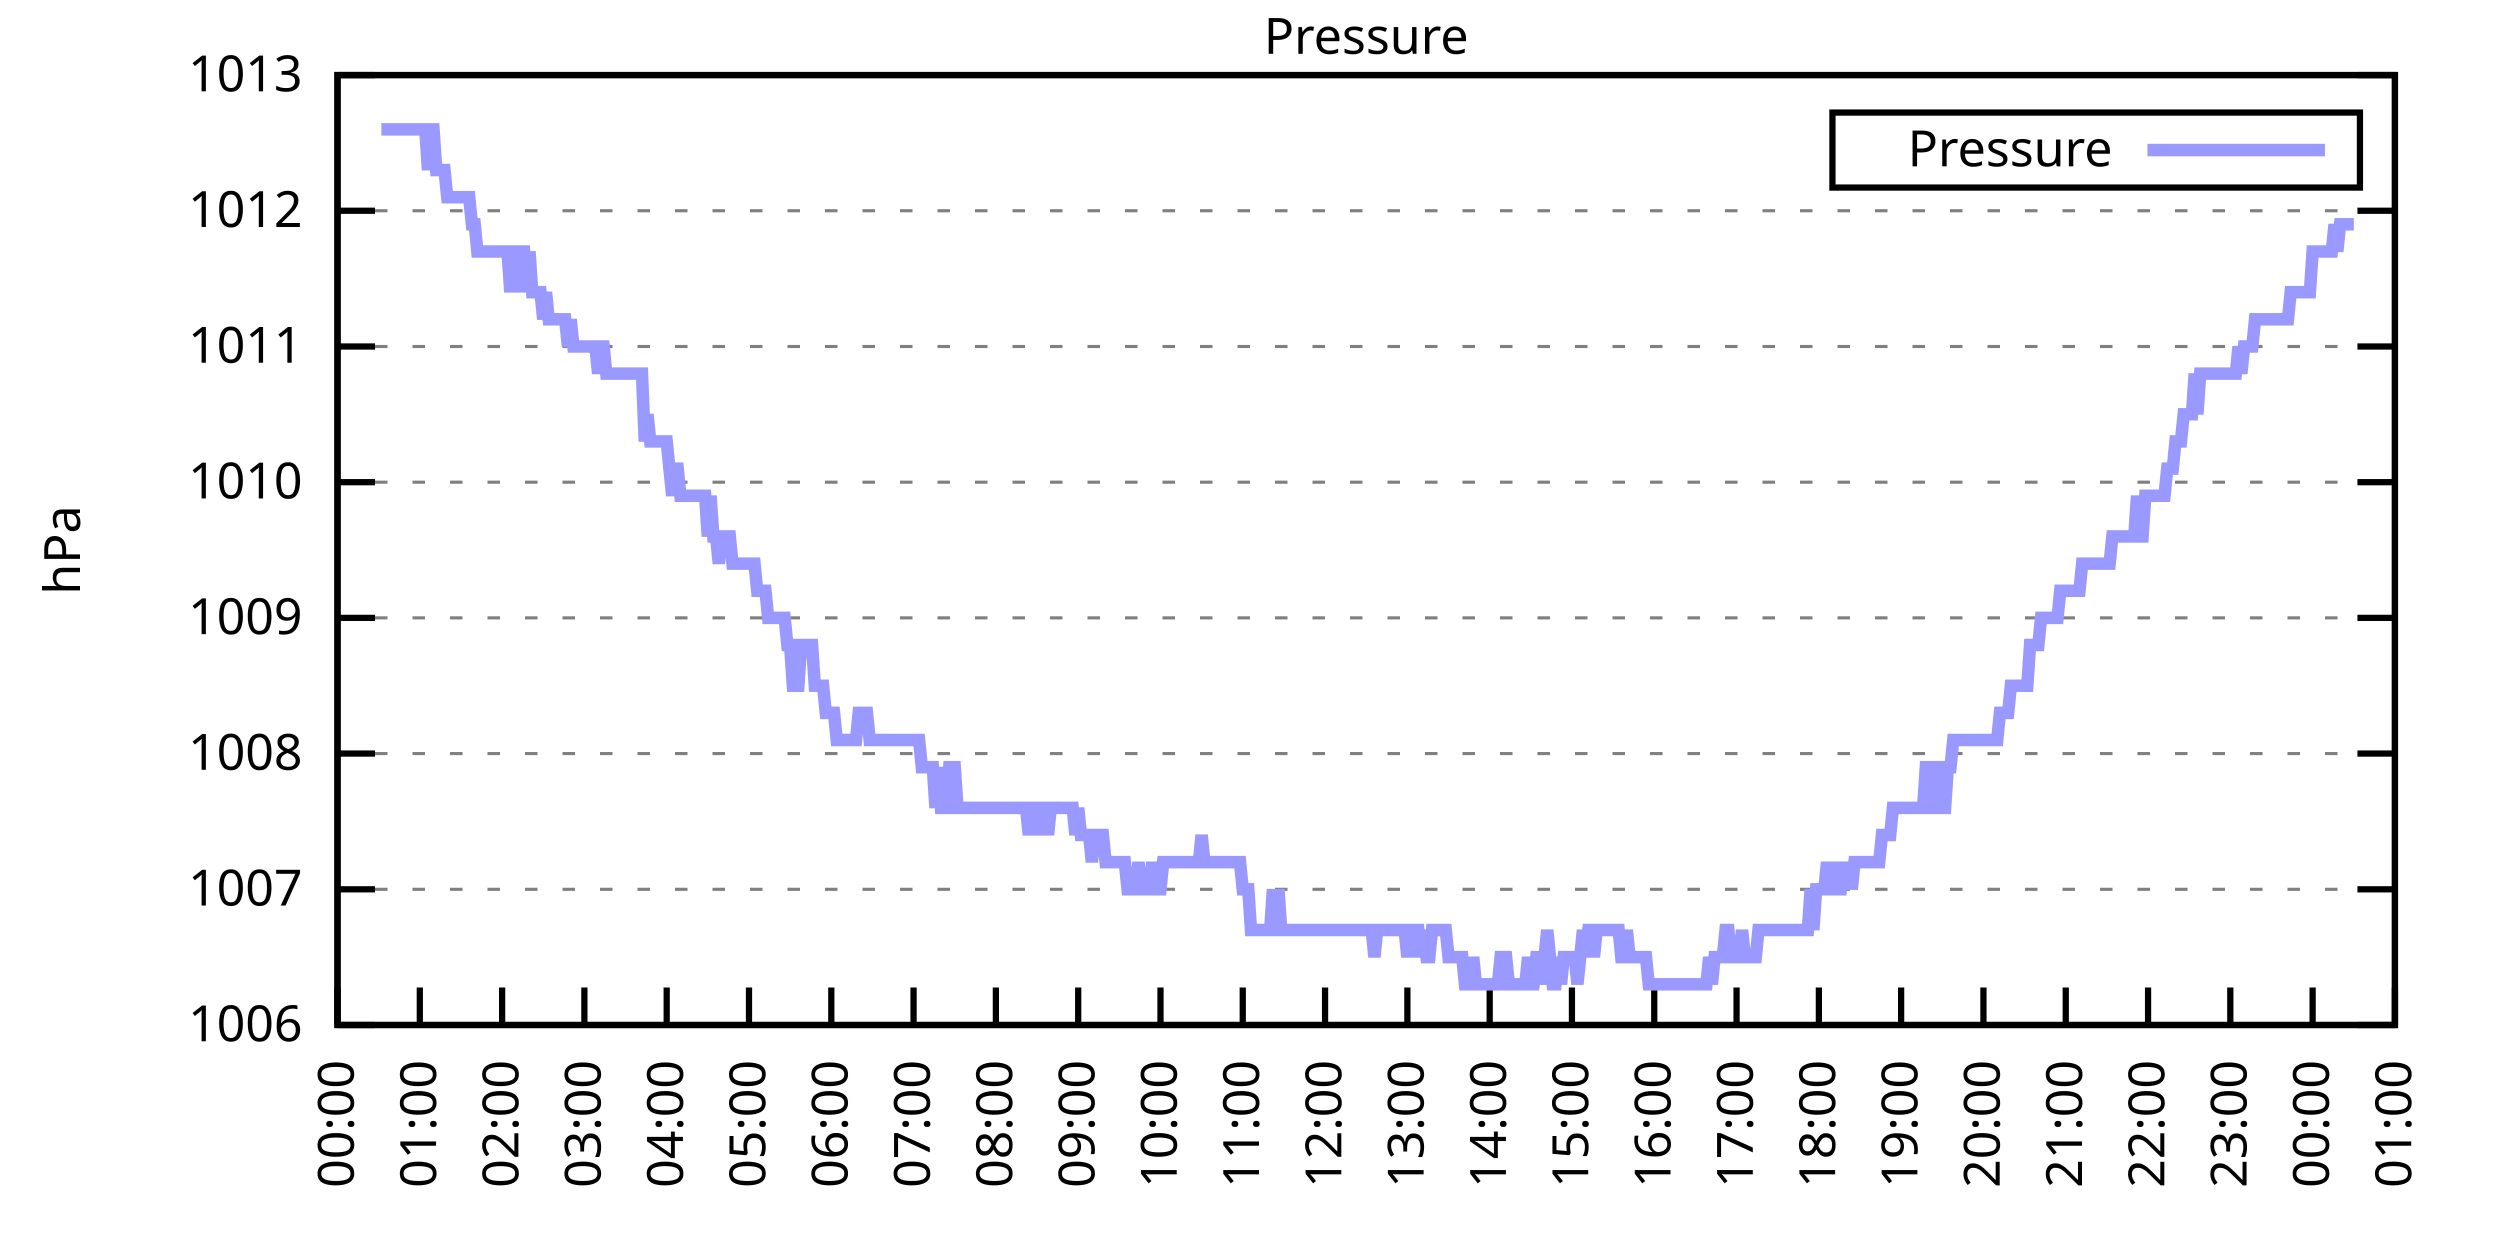
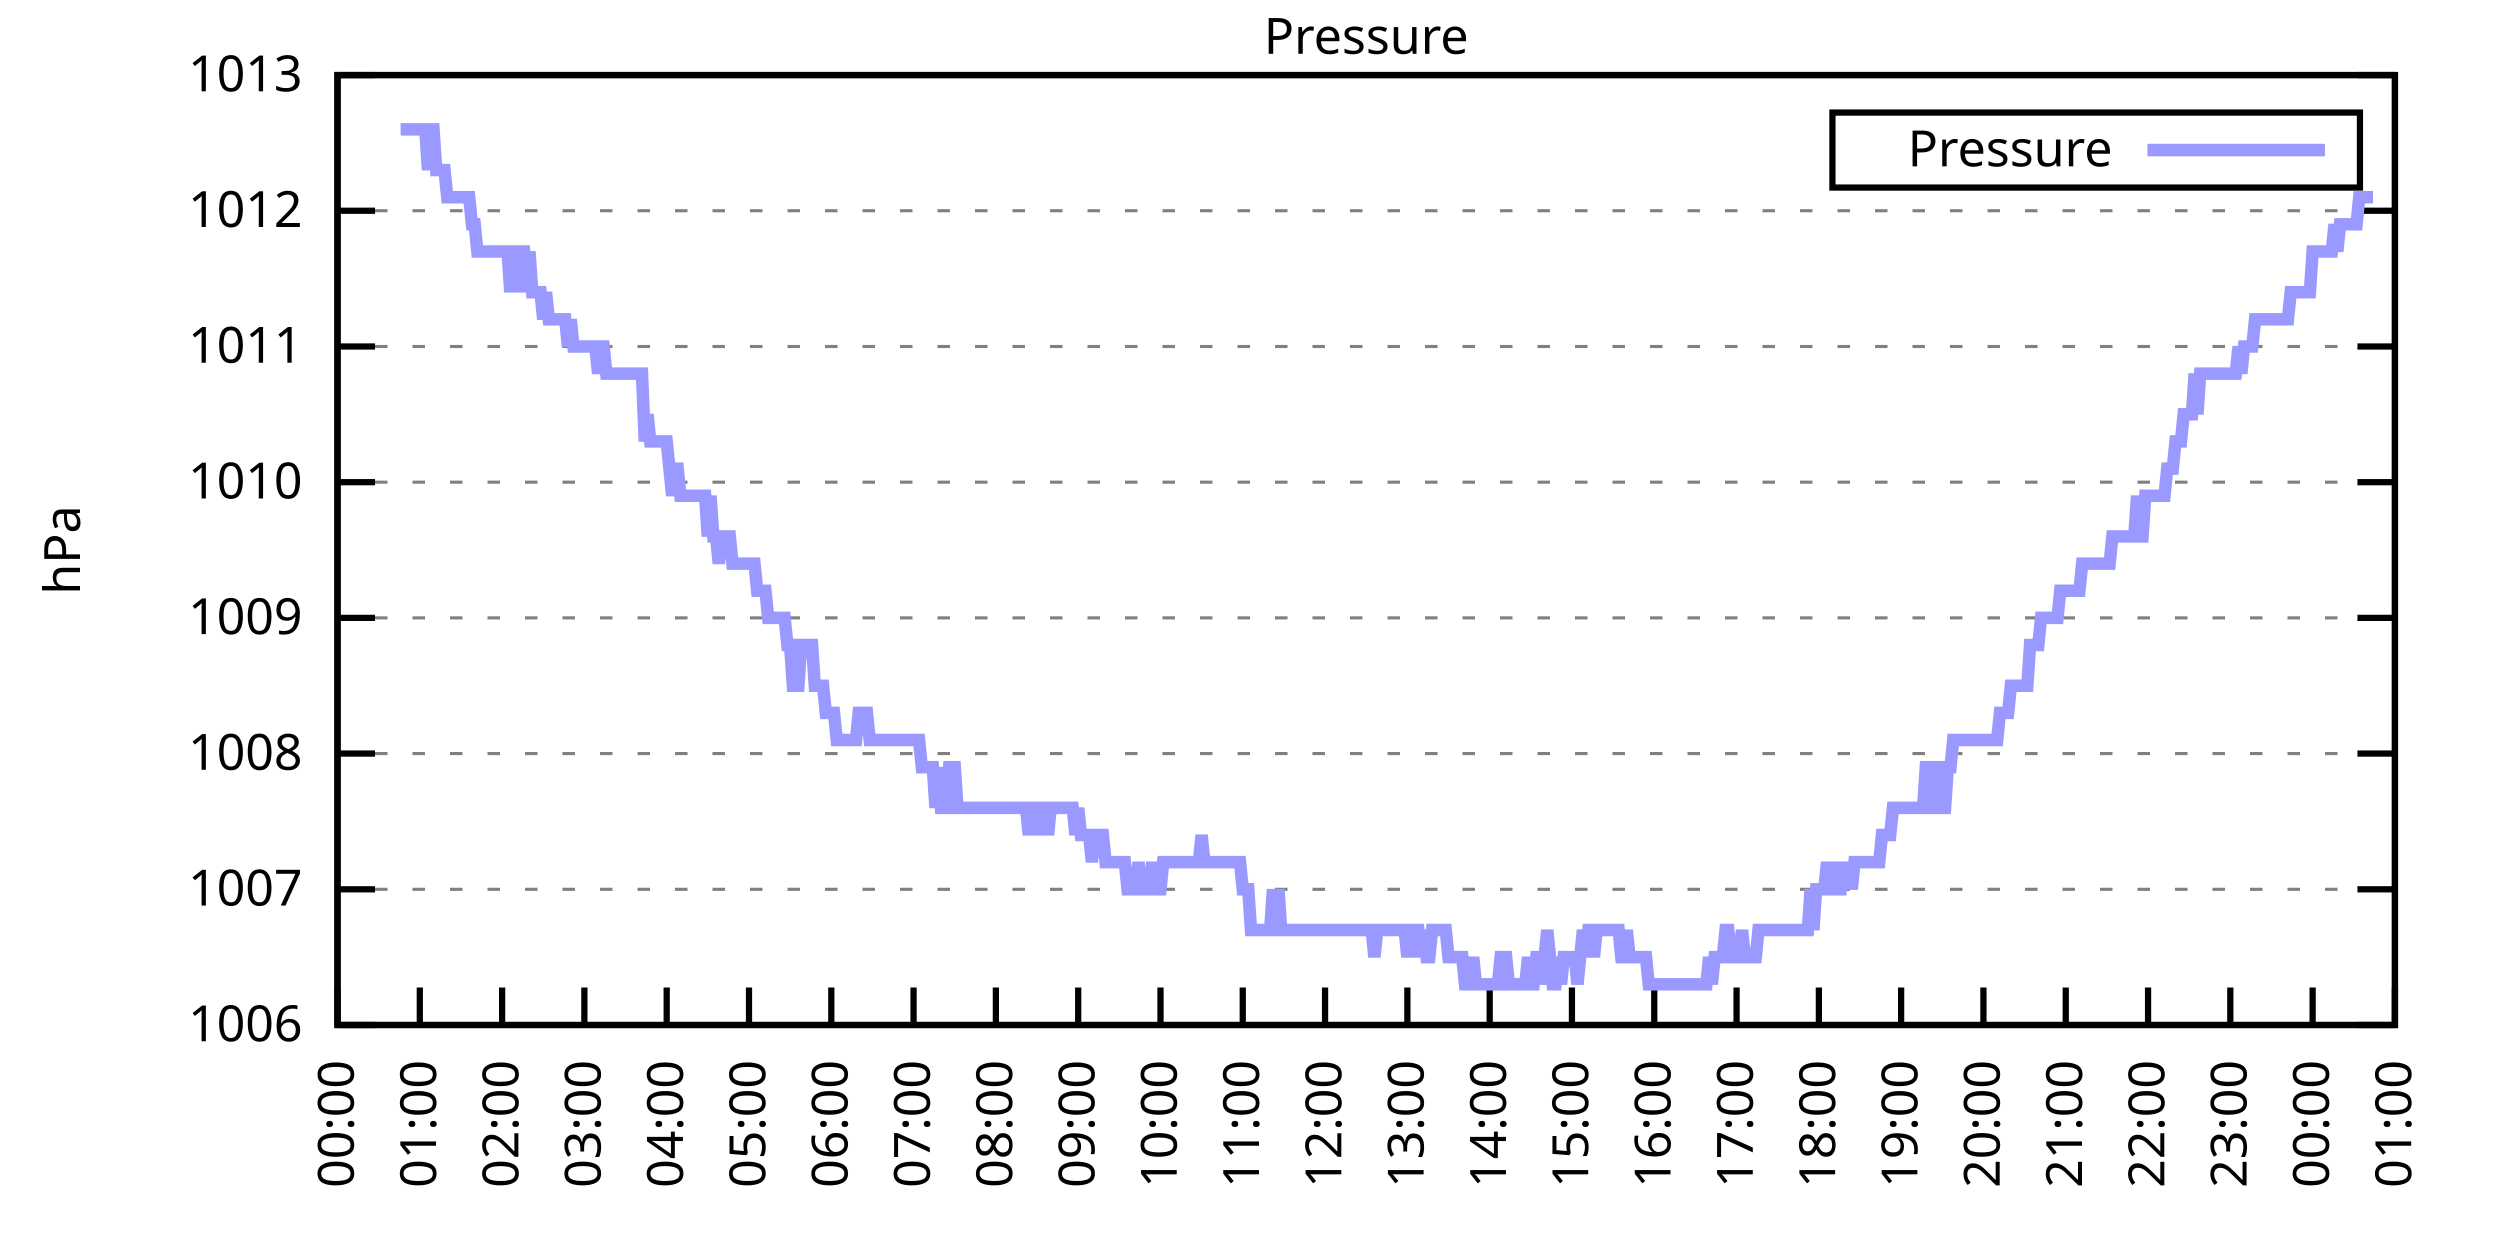
<svg xmlns="http://www.w3.org/2000/svg" xmlns:xlink="http://www.w3.org/1999/xlink" width="400" height="200" viewBox="0 0 400 200">
  <g id="gnuplot_canvas">
    <rect x="0" y="0" width="400" height="200" fill="none" />
    <defs>
      <circle id="gpDot" r="0.5" stroke-width="0.5" stroke="currentColor" />
      <path id="gpPt0" stroke-width="0.333" stroke="currentColor" d="M-1,0 h2 M0,-1 v2" />
      <path id="gpPt1" stroke-width="0.333" stroke="currentColor" d="M-1,-1 L1,1 M1,-1 L-1,1" />
      <path id="gpPt2" stroke-width="0.333" stroke="currentColor" d="M-1,0 L1,0 M0,-1 L0,1 M-1,-1 L1,1 M-1,1 L1,-1" />
      <rect id="gpPt3" stroke-width="0.333" stroke="currentColor" x="-1" y="-1" width="2" height="2" />
      <rect id="gpPt4" stroke-width="0.333" stroke="currentColor" fill="currentColor" x="-1" y="-1" width="2" height="2" />
      <circle id="gpPt5" stroke-width="0.333" stroke="currentColor" cx="0" cy="0" r="1" />
      <use xlink:href="#gpPt5" id="gpPt6" fill="currentColor" stroke="none" />
      <path id="gpPt7" stroke-width="0.333" stroke="currentColor" d="M0,-1.33 L-1.33,0.67 L1.33,0.67 z" />
      <use xlink:href="#gpPt7" id="gpPt8" fill="currentColor" stroke="none" />
      <use xlink:href="#gpPt7" id="gpPt9" stroke="currentColor" transform="rotate(180)" />
      <use xlink:href="#gpPt9" id="gpPt10" fill="currentColor" stroke="none" />
      <use xlink:href="#gpPt3" id="gpPt11" stroke="currentColor" transform="rotate(45)" />
      <use xlink:href="#gpPt11" id="gpPt12" fill="currentColor" stroke="none" />
      <path id="gpPt13" stroke-width="0.333" stroke="currentColor" d="M0,1.330 L1.265,0.411 L0.782,-1.067 L-0.782,-1.076 L-1.265,0.411 z" />
      <use xlink:href="#gpPt13" id="gpPt14" fill="currentColor" stroke="none" />
      <filter id="textbox" filterUnits="objectBoundingBox" x="0" y="0" height="1" width="1">
        <feFlood flood-color="white" flood-opacity="1" result="bgnd" />
        <feComposite in="SourceGraphic" in2="bgnd" operator="atop" />
      </filter>
      <filter id="greybox" filterUnits="objectBoundingBox" x="0" y="0" height="1" width="1">
        <feFlood flood-color="lightgrey" flood-opacity="1" result="grey" />
        <feComposite in="SourceGraphic" in2="grey" operator="atop" />
      </filter>
    </defs>
    <g fill="none" color="white" stroke="currentColor" stroke-width="1.00" stroke-linecap="butt" stroke-linejoin="miter">
</g>
    <g fill="none" color="black" stroke="currentColor" stroke-width="1.00" stroke-linecap="butt" stroke-linejoin="miter">
      <g stroke="none" shape-rendering="crispEdges">
        <polygon fill="rgb(255, 255, 255)" points="54.00,164.00 383.18,164.00 383.18,12.02 54.00,12.02 " />
      </g>
    </g>
    <g fill="none" color="black" stroke="currentColor" stroke-width="1.00" stroke-linecap="butt" stroke-linejoin="miter">
</g>
    <g fill="none" color="black" stroke="black" stroke-width="0.50" stroke-linecap="butt" stroke-linejoin="miter">
</g>
    <g fill="none" color="gray" stroke="currentColor" stroke-width="0.50" stroke-linecap="butt" stroke-linejoin="miter">
      <path stroke="gray" stroke-dasharray="2,4" class="gridline" d="M54.00,164.00 L383.19,164.00  " />
    </g>
    <g fill="none" color="gray" stroke="gray" stroke-width="1.00" stroke-linecap="butt" stroke-linejoin="miter">
</g>
    <g fill="none" color="black" stroke="currentColor" stroke-width="1.00" stroke-linecap="butt" stroke-linejoin="miter">
      <path stroke="black" d="M54.00,164.00 L60.00,164.00 M383.19,164.00 L377.19,164.00  " />
      <g transform="translate(48.40,166.60)" stroke="none" fill="black" font-family="Sans" font-size="8.00" text-anchor="end">
        <text>
          <tspan font-family="Sans"> 1006</tspan>
        </text>
      </g>
    </g>
    <g fill="none" color="black" stroke="currentColor" stroke-width="1.00" stroke-linecap="butt" stroke-linejoin="miter">
</g>
    <g fill="none" color="black" stroke="black" stroke-width="0.50" stroke-linecap="butt" stroke-linejoin="miter">
</g>
    <g fill="none" color="gray" stroke="currentColor" stroke-width="0.50" stroke-linecap="butt" stroke-linejoin="miter">
      <path stroke="gray" stroke-dasharray="2,4" class="gridline" d="M54.00,142.29 L383.19,142.29  " />
    </g>
    <g fill="none" color="gray" stroke="gray" stroke-width="1.00" stroke-linecap="butt" stroke-linejoin="miter">
</g>
    <g fill="none" color="black" stroke="currentColor" stroke-width="1.00" stroke-linecap="butt" stroke-linejoin="miter">
      <path stroke="black" d="M54.00,142.29 L60.00,142.29 M383.19,142.29 L377.19,142.29  " />
      <g transform="translate(48.40,144.89)" stroke="none" fill="black" font-family="Sans" font-size="8.00" text-anchor="end">
        <text>
          <tspan font-family="Sans"> 1007</tspan>
        </text>
      </g>
    </g>
    <g fill="none" color="black" stroke="currentColor" stroke-width="1.00" stroke-linecap="butt" stroke-linejoin="miter">
</g>
    <g fill="none" color="black" stroke="black" stroke-width="0.50" stroke-linecap="butt" stroke-linejoin="miter">
</g>
    <g fill="none" color="gray" stroke="currentColor" stroke-width="0.50" stroke-linecap="butt" stroke-linejoin="miter">
      <path stroke="gray" stroke-dasharray="2,4" class="gridline" d="M54.00,120.57 L383.19,120.57  " />
    </g>
    <g fill="none" color="gray" stroke="gray" stroke-width="1.00" stroke-linecap="butt" stroke-linejoin="miter">
</g>
    <g fill="none" color="black" stroke="currentColor" stroke-width="1.00" stroke-linecap="butt" stroke-linejoin="miter">
      <path stroke="black" d="M54.00,120.57 L60.00,120.57 M383.19,120.57 L377.19,120.57  " />
      <g transform="translate(48.40,123.17)" stroke="none" fill="black" font-family="Sans" font-size="8.00" text-anchor="end">
        <text>
          <tspan font-family="Sans"> 1008</tspan>
        </text>
      </g>
    </g>
    <g fill="none" color="black" stroke="currentColor" stroke-width="1.00" stroke-linecap="butt" stroke-linejoin="miter">
</g>
    <g fill="none" color="black" stroke="black" stroke-width="0.50" stroke-linecap="butt" stroke-linejoin="miter">
</g>
    <g fill="none" color="gray" stroke="currentColor" stroke-width="0.50" stroke-linecap="butt" stroke-linejoin="miter">
      <path stroke="gray" stroke-dasharray="2,4" class="gridline" d="M54.00,98.86 L383.19,98.86  " />
    </g>
    <g fill="none" color="gray" stroke="gray" stroke-width="1.00" stroke-linecap="butt" stroke-linejoin="miter">
</g>
    <g fill="none" color="black" stroke="currentColor" stroke-width="1.00" stroke-linecap="butt" stroke-linejoin="miter">
      <path stroke="black" d="M54.00,98.86 L60.00,98.86 M383.19,98.86 L377.19,98.86  " />
      <g transform="translate(48.40,101.46)" stroke="none" fill="black" font-family="Sans" font-size="8.00" text-anchor="end">
        <text>
          <tspan font-family="Sans"> 1009</tspan>
        </text>
      </g>
    </g>
    <g fill="none" color="black" stroke="currentColor" stroke-width="1.00" stroke-linecap="butt" stroke-linejoin="miter">
</g>
    <g fill="none" color="black" stroke="black" stroke-width="0.50" stroke-linecap="butt" stroke-linejoin="miter">
</g>
    <g fill="none" color="gray" stroke="currentColor" stroke-width="0.50" stroke-linecap="butt" stroke-linejoin="miter">
      <path stroke="gray" stroke-dasharray="2,4" class="gridline" d="M54.00,77.15 L383.19,77.15  " />
    </g>
    <g fill="none" color="gray" stroke="gray" stroke-width="1.00" stroke-linecap="butt" stroke-linejoin="miter">
</g>
    <g fill="none" color="black" stroke="currentColor" stroke-width="1.00" stroke-linecap="butt" stroke-linejoin="miter">
      <path stroke="black" d="M54.00,77.15 L60.00,77.15 M383.19,77.15 L377.19,77.15  " />
      <g transform="translate(48.40,79.75)" stroke="none" fill="black" font-family="Sans" font-size="8.00" text-anchor="end">
        <text>
          <tspan font-family="Sans"> 1010</tspan>
        </text>
      </g>
    </g>
    <g fill="none" color="black" stroke="currentColor" stroke-width="1.00" stroke-linecap="butt" stroke-linejoin="miter">
</g>
    <g fill="none" color="black" stroke="black" stroke-width="0.50" stroke-linecap="butt" stroke-linejoin="miter">
</g>
    <g fill="none" color="gray" stroke="currentColor" stroke-width="0.50" stroke-linecap="butt" stroke-linejoin="miter">
      <path stroke="gray" stroke-dasharray="2,4" class="gridline" d="M54.00,55.44 L383.19,55.44  " />
    </g>
    <g fill="none" color="gray" stroke="gray" stroke-width="1.00" stroke-linecap="butt" stroke-linejoin="miter">
</g>
    <g fill="none" color="black" stroke="currentColor" stroke-width="1.00" stroke-linecap="butt" stroke-linejoin="miter">
      <path stroke="black" d="M54.00,55.44 L60.00,55.44 M383.19,55.44 L377.19,55.44  " />
      <g transform="translate(48.40,58.04)" stroke="none" fill="black" font-family="Sans" font-size="8.00" text-anchor="end">
        <text>
          <tspan font-family="Sans"> 1011</tspan>
        </text>
      </g>
    </g>
    <g fill="none" color="black" stroke="currentColor" stroke-width="1.00" stroke-linecap="butt" stroke-linejoin="miter">
</g>
    <g fill="none" color="black" stroke="black" stroke-width="0.50" stroke-linecap="butt" stroke-linejoin="miter">
</g>
    <g fill="none" color="gray" stroke="currentColor" stroke-width="0.50" stroke-linecap="butt" stroke-linejoin="miter">
      <path stroke="gray" stroke-dasharray="2,4" class="gridline" d="M54.00,33.72 L383.19,33.72  " />
    </g>
    <g fill="none" color="gray" stroke="gray" stroke-width="1.00" stroke-linecap="butt" stroke-linejoin="miter">
</g>
    <g fill="none" color="black" stroke="currentColor" stroke-width="1.00" stroke-linecap="butt" stroke-linejoin="miter">
      <path stroke="black" d="M54.00,33.72 L60.00,33.72 M383.19,33.72 L377.19,33.72  " />
      <g transform="translate(48.40,36.32)" stroke="none" fill="black" font-family="Sans" font-size="8.00" text-anchor="end">
        <text>
          <tspan font-family="Sans"> 1012</tspan>
        </text>
      </g>
    </g>
    <g fill="none" color="black" stroke="currentColor" stroke-width="1.00" stroke-linecap="butt" stroke-linejoin="miter">
</g>
    <g fill="none" color="black" stroke="black" stroke-width="0.50" stroke-linecap="butt" stroke-linejoin="miter">
</g>
    <g fill="none" color="gray" stroke="currentColor" stroke-width="0.50" stroke-linecap="butt" stroke-linejoin="miter">
      <path stroke="gray" stroke-dasharray="2,4" class="gridline" d="M54.00,12.01 L383.19,12.01  " />
    </g>
    <g fill="none" color="gray" stroke="gray" stroke-width="1.00" stroke-linecap="butt" stroke-linejoin="miter">
</g>
    <g fill="none" color="black" stroke="currentColor" stroke-width="1.00" stroke-linecap="butt" stroke-linejoin="miter">
      <path stroke="black" d="M54.00,12.01 L60.00,12.01 M383.19,12.01 L377.19,12.01  " />
      <g transform="translate(48.40,14.61)" stroke="none" fill="black" font-family="Sans" font-size="8.00" text-anchor="end">
        <text>
          <tspan font-family="Sans"> 1013</tspan>
        </text>
      </g>
    </g>
    <g fill="none" color="black" stroke="currentColor" stroke-width="1.00" stroke-linecap="butt" stroke-linejoin="miter">
      <path stroke="black" d="M54.00,164.00 L54.00,158.00  " />
      <g transform="translate(56.60,169.60) rotate(270.00)" stroke="none" fill="black" font-family="Sans" font-size="8.00" text-anchor="end">
        <text>
          <tspan font-family="Sans">00:00</tspan>
        </text>
      </g>
    </g>
    <g fill="none" color="black" stroke="currentColor" stroke-width="1.00" stroke-linecap="butt" stroke-linejoin="miter">
      <path stroke="black" d="M67.17,164.00 L67.17,158.00  " />
      <g transform="translate(69.77,169.60) rotate(270.00)" stroke="none" fill="black" font-family="Sans" font-size="8.00" text-anchor="end">
        <text>
          <tspan font-family="Sans">01:00</tspan>
        </text>
      </g>
    </g>
    <g fill="none" color="black" stroke="currentColor" stroke-width="1.00" stroke-linecap="butt" stroke-linejoin="miter">
      <path stroke="black" d="M80.34,164.00 L80.34,158.00  " />
      <g transform="translate(82.94,169.60) rotate(270.00)" stroke="none" fill="black" font-family="Sans" font-size="8.00" text-anchor="end">
        <text>
          <tspan font-family="Sans">02:00</tspan>
        </text>
      </g>
    </g>
    <g fill="none" color="black" stroke="currentColor" stroke-width="1.00" stroke-linecap="butt" stroke-linejoin="miter">
      <path stroke="black" d="M93.50,164.00 L93.50,158.00  " />
      <g transform="translate(96.10,169.60) rotate(270.00)" stroke="none" fill="black" font-family="Sans" font-size="8.00" text-anchor="end">
        <text>
          <tspan font-family="Sans">03:00</tspan>
        </text>
      </g>
    </g>
    <g fill="none" color="black" stroke="currentColor" stroke-width="1.00" stroke-linecap="butt" stroke-linejoin="miter">
      <path stroke="black" d="M106.67,164.00 L106.67,158.00  " />
      <g transform="translate(109.27,169.60) rotate(270.00)" stroke="none" fill="black" font-family="Sans" font-size="8.00" text-anchor="end">
        <text>
          <tspan font-family="Sans">04:00</tspan>
        </text>
      </g>
    </g>
    <g fill="none" color="black" stroke="currentColor" stroke-width="1.00" stroke-linecap="butt" stroke-linejoin="miter">
      <path stroke="black" d="M119.84,164.00 L119.84,158.00  " />
      <g transform="translate(122.44,169.60) rotate(270.00)" stroke="none" fill="black" font-family="Sans" font-size="8.00" text-anchor="end">
        <text>
          <tspan font-family="Sans">05:00</tspan>
        </text>
      </g>
    </g>
    <g fill="none" color="black" stroke="currentColor" stroke-width="1.00" stroke-linecap="butt" stroke-linejoin="miter">
      <path stroke="black" d="M133.01,164.00 L133.01,158.00  " />
      <g transform="translate(135.61,169.60) rotate(270.00)" stroke="none" fill="black" font-family="Sans" font-size="8.00" text-anchor="end">
        <text>
          <tspan font-family="Sans">06:00</tspan>
        </text>
      </g>
    </g>
    <g fill="none" color="black" stroke="currentColor" stroke-width="1.00" stroke-linecap="butt" stroke-linejoin="miter">
      <path stroke="black" d="M146.17,164.00 L146.17,158.00  " />
      <g transform="translate(148.77,169.60) rotate(270.00)" stroke="none" fill="black" font-family="Sans" font-size="8.00" text-anchor="end">
        <text>
          <tspan font-family="Sans">07:00</tspan>
        </text>
      </g>
    </g>
    <g fill="none" color="black" stroke="currentColor" stroke-width="1.00" stroke-linecap="butt" stroke-linejoin="miter">
      <path stroke="black" d="M159.34,164.00 L159.34,158.00  " />
      <g transform="translate(161.94,169.60) rotate(270.00)" stroke="none" fill="black" font-family="Sans" font-size="8.00" text-anchor="end">
        <text>
          <tspan font-family="Sans">08:00</tspan>
        </text>
      </g>
    </g>
    <g fill="none" color="black" stroke="currentColor" stroke-width="1.00" stroke-linecap="butt" stroke-linejoin="miter">
      <path stroke="black" d="M172.51,164.00 L172.51,158.00  " />
      <g transform="translate(175.11,169.60) rotate(270.00)" stroke="none" fill="black" font-family="Sans" font-size="8.00" text-anchor="end">
        <text>
          <tspan font-family="Sans">09:00</tspan>
        </text>
      </g>
    </g>
    <g fill="none" color="black" stroke="currentColor" stroke-width="1.00" stroke-linecap="butt" stroke-linejoin="miter">
      <path stroke="black" d="M185.68,164.00 L185.68,158.00  " />
      <g transform="translate(188.28,169.60) rotate(270.00)" stroke="none" fill="black" font-family="Sans" font-size="8.00" text-anchor="end">
        <text>
          <tspan font-family="Sans">10:00</tspan>
        </text>
      </g>
    </g>
    <g fill="none" color="black" stroke="currentColor" stroke-width="1.00" stroke-linecap="butt" stroke-linejoin="miter">
      <path stroke="black" d="M198.84,164.00 L198.84,158.00  " />
      <g transform="translate(201.44,169.60) rotate(270.00)" stroke="none" fill="black" font-family="Sans" font-size="8.00" text-anchor="end">
        <text>
          <tspan font-family="Sans">11:00</tspan>
        </text>
      </g>
    </g>
    <g fill="none" color="black" stroke="currentColor" stroke-width="1.00" stroke-linecap="butt" stroke-linejoin="miter">
      <path stroke="black" d="M212.01,164.00 L212.01,158.00  " />
      <g transform="translate(214.61,169.60) rotate(270.00)" stroke="none" fill="black" font-family="Sans" font-size="8.00" text-anchor="end">
        <text>
          <tspan font-family="Sans">12:00</tspan>
        </text>
      </g>
    </g>
    <g fill="none" color="black" stroke="currentColor" stroke-width="1.00" stroke-linecap="butt" stroke-linejoin="miter">
      <path stroke="black" d="M225.18,164.00 L225.18,158.00  " />
      <g transform="translate(227.78,169.60) rotate(270.00)" stroke="none" fill="black" font-family="Sans" font-size="8.00" text-anchor="end">
        <text>
          <tspan font-family="Sans">13:00</tspan>
        </text>
      </g>
    </g>
    <g fill="none" color="black" stroke="currentColor" stroke-width="1.00" stroke-linecap="butt" stroke-linejoin="miter">
      <path stroke="black" d="M238.35,164.00 L238.35,158.00  " />
      <g transform="translate(240.95,169.60) rotate(270.00)" stroke="none" fill="black" font-family="Sans" font-size="8.00" text-anchor="end">
        <text>
          <tspan font-family="Sans">14:00</tspan>
        </text>
      </g>
    </g>
    <g fill="none" color="black" stroke="currentColor" stroke-width="1.00" stroke-linecap="butt" stroke-linejoin="miter">
      <path stroke="black" d="M251.51,164.00 L251.51,158.00  " />
      <g transform="translate(254.11,169.60) rotate(270.00)" stroke="none" fill="black" font-family="Sans" font-size="8.00" text-anchor="end">
        <text>
          <tspan font-family="Sans">15:00</tspan>
        </text>
      </g>
    </g>
    <g fill="none" color="black" stroke="currentColor" stroke-width="1.00" stroke-linecap="butt" stroke-linejoin="miter">
      <path stroke="black" d="M264.68,164.00 L264.68,158.00  " />
      <g transform="translate(267.28,169.60) rotate(270.00)" stroke="none" fill="black" font-family="Sans" font-size="8.00" text-anchor="end">
        <text>
          <tspan font-family="Sans">16:00</tspan>
        </text>
      </g>
    </g>
    <g fill="none" color="black" stroke="currentColor" stroke-width="1.00" stroke-linecap="butt" stroke-linejoin="miter">
      <path stroke="black" d="M277.85,164.00 L277.85,158.00  " />
      <g transform="translate(280.45,169.60) rotate(270.00)" stroke="none" fill="black" font-family="Sans" font-size="8.00" text-anchor="end">
        <text>
          <tspan font-family="Sans">17:00</tspan>
        </text>
      </g>
    </g>
    <g fill="none" color="black" stroke="currentColor" stroke-width="1.00" stroke-linecap="butt" stroke-linejoin="miter">
      <path stroke="black" d="M291.02,164.00 L291.02,158.00  " />
      <g transform="translate(293.62,169.60) rotate(270.00)" stroke="none" fill="black" font-family="Sans" font-size="8.00" text-anchor="end">
        <text>
          <tspan font-family="Sans">18:00</tspan>
        </text>
      </g>
    </g>
    <g fill="none" color="black" stroke="currentColor" stroke-width="1.00" stroke-linecap="butt" stroke-linejoin="miter">
      <path stroke="black" d="M304.18,164.00 L304.18,158.00  " />
      <g transform="translate(306.78,169.60) rotate(270.00)" stroke="none" fill="black" font-family="Sans" font-size="8.00" text-anchor="end">
        <text>
          <tspan font-family="Sans">19:00</tspan>
        </text>
      </g>
    </g>
    <g fill="none" color="black" stroke="currentColor" stroke-width="1.00" stroke-linecap="butt" stroke-linejoin="miter">
      <path stroke="black" d="M317.35,164.00 L317.35,158.00  " />
      <g transform="translate(319.95,169.60) rotate(270.00)" stroke="none" fill="black" font-family="Sans" font-size="8.00" text-anchor="end">
        <text>
          <tspan font-family="Sans">20:00</tspan>
        </text>
      </g>
    </g>
    <g fill="none" color="black" stroke="currentColor" stroke-width="1.00" stroke-linecap="butt" stroke-linejoin="miter">
      <path stroke="black" d="M330.52,164.00 L330.52,158.00  " />
      <g transform="translate(333.12,169.60) rotate(270.00)" stroke="none" fill="black" font-family="Sans" font-size="8.00" text-anchor="end">
        <text>
          <tspan font-family="Sans">21:00</tspan>
        </text>
      </g>
    </g>
    <g fill="none" color="black" stroke="currentColor" stroke-width="1.00" stroke-linecap="butt" stroke-linejoin="miter">
      <path stroke="black" d="M343.69,164.00 L343.69,158.00  " />
      <g transform="translate(346.29,169.60) rotate(270.00)" stroke="none" fill="black" font-family="Sans" font-size="8.00" text-anchor="end">
        <text>
          <tspan font-family="Sans">22:00</tspan>
        </text>
      </g>
    </g>
    <g fill="none" color="black" stroke="currentColor" stroke-width="1.00" stroke-linecap="butt" stroke-linejoin="miter">
      <path stroke="black" d="M356.85,164.00 L356.85,158.00  " />
      <g transform="translate(359.45,169.60) rotate(270.00)" stroke="none" fill="black" font-family="Sans" font-size="8.00" text-anchor="end">
        <text>
          <tspan font-family="Sans">23:00</tspan>
        </text>
      </g>
    </g>
    <g fill="none" color="black" stroke="currentColor" stroke-width="1.00" stroke-linecap="butt" stroke-linejoin="miter">
      <path stroke="black" d="M370.02,164.00 L370.02,158.00  " />
      <g transform="translate(372.62,169.60) rotate(270.00)" stroke="none" fill="black" font-family="Sans" font-size="8.00" text-anchor="end">
        <text>
          <tspan font-family="Sans">00:00</tspan>
        </text>
      </g>
    </g>
    <g fill="none" color="black" stroke="currentColor" stroke-width="1.00" stroke-linecap="butt" stroke-linejoin="miter">
      <path stroke="black" d="M383.19,164.00 L383.19,158.00  " />
      <g transform="translate(385.79,169.60) rotate(270.00)" stroke="none" fill="black" font-family="Sans" font-size="8.00" text-anchor="end">
        <text>
          <tspan font-family="Sans">01:00</tspan>
        </text>
      </g>
    </g>
    <g fill="none" color="black" stroke="currentColor" stroke-width="1.00" stroke-linecap="butt" stroke-linejoin="miter">
</g>
    <g fill="none" color="black" stroke="currentColor" stroke-width="1.00" stroke-linecap="butt" stroke-linejoin="miter">
      <path stroke="black" d="M54.00,12.01 L54.00,164.00 L383.19,164.00 L383.19,12.01 L54.00,12.01 Z  " />
    </g>
    <g fill="none" color="black" stroke="currentColor" stroke-width="1.00" stroke-linecap="butt" stroke-linejoin="miter">
</g>
    <g fill="none" color="black" stroke="currentColor" stroke-width="1.00" stroke-linecap="butt" stroke-linejoin="miter">
      <path stroke="black" d="M293.19,30.01 L293.19,18.01 L377.59,18.01 L377.59,30.01 L293.19,30.01 Z  " />
    </g>
    <g id="Pressure_plot_1">
      <g fill="none" color="white" stroke="black" stroke-width="2.00" stroke-linecap="butt" stroke-linejoin="miter">
</g>
      <g fill="none" color="black" stroke="currentColor" stroke-width="2.00" stroke-linecap="butt" stroke-linejoin="miter">
        <g transform="translate(337.99,26.61)" stroke="none" fill="black" font-family="Sans" font-size="8.00" text-anchor="end">
          <text>
            <tspan font-family="Sans">Pressure</tspan>
          </text>
        </g>
      </g>
      <g fill="none" color="black" stroke="currentColor" stroke-width="2.00" stroke-linecap="butt" stroke-linejoin="miter">
-         <path stroke="rgb(153, 153, 255)" d="M343.59,24.01 L371.99,24.01 M61.02,20.70 L61.46,20.70 L61.90,20.70 L62.34,20.70 L62.78,20.70 L63.22,20.70   L63.66,20.70 L64.10,20.70 L64.53,20.70 L64.97,20.70 L65.41,20.70 L65.85,20.70 L66.29,20.70 L66.73,20.70   L67.17,20.70 L67.61,20.70 L68.05,20.70 L68.48,27.21 L68.92,20.70 L69.36,20.70 L69.80,27.21 L70.24,27.21   L70.68,27.21 L71.12,27.21 L71.56,31.55 L72.00,31.55 L72.43,31.55 L72.87,31.55 L73.31,31.55 L73.75,31.55   L74.19,31.55 L74.63,31.55 L75.07,31.55 L75.51,35.89 L75.95,35.89 L76.38,40.24 L76.82,40.24 L77.26,40.24   L77.70,40.24 L78.14,40.24 L78.58,40.24 L79.02,40.24 L79.46,40.24 L79.90,40.24 L80.34,40.24 L80.77,40.24   L81.21,40.24 L81.65,46.75 L82.09,40.24 L82.53,40.24 L82.97,46.75 L83.41,40.24 L83.85,40.24 L84.29,46.75   L84.72,40.24 L85.16,46.75 L85.60,46.75 L86.04,46.75 L86.48,46.75 L86.92,51.09 L87.36,46.75 L87.80,51.09   L88.24,51.09 L88.67,51.09 L89.11,51.09 L89.55,51.09 L89.99,51.09 L90.43,51.09 L90.87,55.44 L91.31,51.09   L91.75,55.44 L92.19,55.44 L92.62,55.44 L93.06,55.44 L93.50,55.44 L93.94,55.44 L94.38,55.44 L94.82,55.44   L95.26,55.44 L95.70,59.78 L96.14,55.44 L96.58,55.44 L97.01,59.78 L97.45,59.78 L97.89,59.78 L98.33,59.78   L98.77,59.78 L99.21,59.78 L99.65,59.78 L100.09,59.78 L100.53,59.78 L100.96,59.78 L101.40,59.78 L101.84,59.78   L102.28,59.78 L102.72,59.78 L103.16,70.63 L103.60,66.29 L104.04,70.63 L104.48,70.63 L104.91,70.63 L105.35,70.63   L105.79,70.63 L106.23,70.63 L106.67,70.63 L107.11,74.98 L107.55,79.32 L107.99,74.98 L108.43,74.98 L108.87,79.32   L109.30,79.32 L109.74,79.32 L110.18,79.32 L110.62,79.32 L111.06,79.32 L111.50,79.32 L111.94,79.32 L112.38,79.32   L112.82,79.32 L113.25,85.83 L113.69,79.32 L114.13,85.83 L114.57,85.83 L115.01,90.18 L115.45,85.83 L115.89,85.83   L116.33,85.83 L116.77,85.83 L117.20,90.18 L117.64,90.18 L118.08,90.18 L118.52,90.18 L118.96,90.18 L119.40,90.18   L119.84,90.18 L120.28,90.18 L120.72,90.18 L121.15,94.52 L121.59,94.52 L122.03,94.52 L122.47,94.52 L122.91,98.86   L123.35,98.86 L123.79,98.86 L124.23,98.86 L124.67,98.86 L125.11,98.86 L125.54,98.86 L125.98,103.20 L126.42,103.20   L126.86,109.72 L127.30,109.72 L127.74,109.72 L128.18,103.20 L128.62,103.20 L129.06,103.20 L129.49,103.20 L129.93,103.20   L130.37,109.72 L130.81,109.72 L131.25,109.72 L131.69,109.72 L132.13,114.06 L132.57,114.06 L133.01,114.06 L133.44,114.06   L133.88,118.40 L134.32,118.40 L134.76,118.40 L135.20,118.40 L135.64,118.40 L136.08,118.40 L136.52,118.40 L136.96,118.40   L137.39,114.06 L137.83,114.06 L138.27,114.06 L138.71,114.06 L139.15,118.40 L139.59,118.40 L140.03,118.40 L140.47,118.40   L140.91,118.40 L141.35,118.40 L141.78,118.40 L142.22,118.40 L142.66,118.40 L143.10,118.40 L143.54,118.40 L143.98,118.40   L144.42,118.40 L144.86,118.40 L145.30,118.40 L145.73,118.40 L146.17,118.40 L146.61,118.40 L147.05,118.40 L147.49,122.75   L147.93,122.75 L148.37,122.75 L148.81,122.75 L149.25,122.75 L149.68,129.26 L150.12,122.75 L150.56,129.26 L151.00,129.26   L151.44,129.26 L151.88,122.75 L152.32,122.75 L152.76,122.75 L153.20,129.26 L153.63,129.26 L154.07,129.26 L154.51,129.26   L154.95,129.26 L155.39,129.26 L155.83,129.26 L156.27,129.26 L156.71,129.26 L157.15,129.26 L157.59,129.26 L158.02,129.26   L158.46,129.26 L158.90,129.26 L159.34,129.26 L159.78,129.26 L160.22,129.26 L160.66,129.26 L161.10,129.26 L161.54,129.26   L161.97,129.26 L162.41,129.26 L162.85,129.26 L163.29,129.26 L163.73,129.26 L164.17,129.26 L164.61,133.60 L165.05,129.26   L165.49,129.26 L165.92,133.60 L166.36,129.26 L166.80,129.26 L167.24,129.26 L167.68,133.60 L168.12,129.26 L168.56,129.26   L169.00,129.26 L169.44,129.26 L169.87,129.26 L170.31,129.26 L170.75,129.26 L171.19,129.26 L171.63,129.26 L172.07,133.60   L172.51,129.26 L172.95,133.60 L173.39,133.60 L173.83,133.60 L174.26,133.60 L174.70,137.94 L175.14,133.60 L175.58,133.60   L176.02,133.60 L176.46,133.60 L176.90,137.94 L177.34,137.94 L177.78,137.94 L178.21,137.94 L178.65,137.94 L179.09,137.94   L179.53,137.94 L179.97,137.94 L180.41,142.29 L180.85,142.29 L181.29,142.29 L181.73,142.29 L182.16,137.94 L182.60,142.29   L183.04,142.29 L183.48,142.29 L183.92,142.29 L184.36,137.94 L184.80,142.29 L185.24,142.29 L185.68,142.29 L186.11,137.94   L186.55,137.94 L186.99,137.94 L187.43,137.94 L187.87,137.94 L188.31,137.94 L188.75,137.94 L189.19,137.94 L189.63,137.94   L190.07,137.94 L190.50,137.94 L190.94,137.94 L191.38,137.94 L191.82,137.94 L192.26,133.60 L192.70,137.94 L193.14,137.94   L193.58,137.94 L194.02,137.94 L194.45,137.94 L194.89,137.94 L195.33,137.94 L195.77,137.94 L196.21,137.94 L196.65,137.94   L197.09,137.94 L197.53,137.94 L197.97,137.94 L198.40,137.94 L198.84,142.29 L199.28,142.29 L199.72,142.29 L200.16,148.80   L200.60,148.80 L201.04,148.80 L201.48,148.80 L201.92,148.80 L202.35,148.80 L202.79,148.80 L203.23,148.80 L203.67,142.29   L204.11,148.80 L204.55,142.29 L204.99,148.80 L205.43,148.80 L205.87,148.80 L206.31,148.80 L206.74,148.80 L207.18,148.80   L207.62,148.80 L208.06,148.80 L208.50,148.80 L208.94,148.80 L209.38,148.80 L209.82,148.80 L210.26,148.80 L210.69,148.80   L211.13,148.80 L211.57,148.80 L212.01,148.80 L212.45,148.80 L212.89,148.80 L213.33,148.80 L213.77,148.80 L214.21,148.80   L214.64,148.80 L215.08,148.80 L215.52,148.80 L215.96,148.80 L216.40,148.80 L216.84,148.80 L217.28,148.80 L217.72,148.80   L218.16,148.80 L218.60,148.80 L219.03,148.80 L219.47,148.80 L219.91,153.14 L220.35,148.80 L220.79,148.80 L221.23,148.80   L221.67,148.80 L222.11,148.80 L222.55,148.80 L222.98,148.80 L223.42,148.80 L223.86,148.80 L224.30,148.80 L224.74,148.80   L225.18,153.14 L225.62,148.80 L226.06,153.14 L226.50,148.80 L226.93,148.80 L227.37,153.14 L227.81,148.80 L228.25,153.14   L228.69,153.14 L229.13,148.80 L229.57,148.80 L230.01,148.80 L230.45,148.80 L230.88,148.80 L231.32,148.80 L231.76,153.14   L232.20,153.14 L232.64,153.14 L233.08,153.14 L233.52,153.14 L233.96,153.14 L234.40,157.49 L234.84,157.49 L235.27,157.49   L235.71,153.14 L236.15,157.49 L236.59,157.49 L237.03,157.49 L237.47,157.49 L237.91,157.49 L238.35,157.49 L238.79,157.49   L239.22,157.49 L239.66,157.49 L240.10,153.14 L240.54,153.14 L240.98,153.14 L241.42,157.49 L241.86,157.49 L242.30,157.49   L242.74,157.49 L243.17,157.49 L243.61,157.49 L244.05,157.49 L244.49,153.14 L244.93,157.49 L245.37,157.49 L245.81,153.14   L246.25,153.14 L246.69,157.49 L247.12,153.14 L247.56,148.80 L248.00,153.14 L248.44,157.49 L248.88,157.49 L249.32,153.14   L249.76,157.49 L250.20,153.14 L250.64,153.14 L251.08,153.14 L251.51,153.14 L251.95,153.14 L252.39,157.49 L252.83,153.14   L253.27,148.80 L253.71,153.14 L254.15,148.80 L254.59,148.80 L255.03,153.14 L255.46,148.80 L255.90,148.80 L256.34,148.80   L256.78,148.80 L257.22,148.80 L257.66,148.80 L258.10,148.80 L258.54,148.80 L258.98,148.80 L259.41,153.14 L259.85,153.14   L260.29,148.80 L260.73,153.14 L261.17,153.14 L261.61,153.14 L262.05,153.14 L262.49,153.14 L262.93,153.14 L263.36,153.14   L263.80,157.49 L264.24,157.49 L264.68,157.49 L265.12,157.49 L265.56,157.49 L266.00,157.49 L266.44,157.49 L266.88,157.49   L267.32,157.49 L267.75,157.49 L268.19,157.49 L268.63,157.49 L269.07,157.49 L269.51,157.49 L269.95,157.49 L270.39,157.49   L270.83,157.49 L271.27,157.49 L271.70,157.49 L272.14,157.49 L272.58,157.49 L273.02,157.49 L273.46,153.14 L273.90,157.49   L274.34,153.14 L274.78,153.14 L275.22,153.14 L275.65,153.14 L276.09,148.80 L276.53,148.80 L276.97,153.14 L277.41,153.14   L277.85,153.14 L278.29,153.14 L278.73,148.80 L279.17,153.14 L279.60,153.14 L280.04,153.14 L280.48,153.14 L280.92,153.14   L281.36,148.80 L281.80,148.80 L282.24,148.80 L282.68,148.80 L283.12,148.80 L283.56,148.80 L283.99,148.80 L284.43,148.80   L284.87,148.80 L285.31,148.80 L285.75,148.80 L286.19,148.80 L286.63,148.80 L287.07,148.80 L287.51,148.80 L287.94,148.80   L288.38,148.80 L288.82,148.80 L289.26,148.80 L289.70,142.29 L290.14,148.80 L290.58,142.29 L291.02,142.29 L291.46,142.29   L291.89,142.29 L292.33,137.94 L292.77,142.29 L293.21,142.29 L293.65,137.94 L294.09,142.29 L294.53,142.29 L294.97,137.94   L295.41,142.29 L295.84,137.94 L296.28,142.29 L296.72,137.94 L297.16,137.94 L297.60,137.94 L298.04,137.94 L298.48,137.94   L298.92,137.94 L299.36,137.94 L299.80,137.94 L300.23,137.94 L300.67,137.94 L301.11,133.60 L301.55,133.60 L301.99,133.60   L302.43,133.60 L302.87,129.26 L303.31,129.26 L303.75,129.26 L304.18,129.26 L304.62,129.26 L305.06,129.26 L305.50,129.26   L305.94,129.26 L306.38,129.26 L306.82,129.26 L307.26,129.26 L307.70,129.26 L308.13,122.75 L308.57,122.75 L309.01,129.26   L309.45,129.26 L309.89,122.75 L310.33,122.75 L310.77,129.26 L311.21,129.26 L311.65,122.75 L312.08,122.75 L312.52,118.40   L312.96,118.40 L313.40,118.40 L313.84,118.40 L314.28,118.40 L314.72,118.40 L315.16,118.40 L315.60,118.40 L316.04,118.40   L316.47,118.40 L316.91,118.40 L317.35,118.40 L317.79,118.40 L318.23,118.40 L318.67,118.40 L319.11,118.40 L319.55,118.40   L319.99,114.06 L320.42,114.06 L320.86,114.06 L321.30,114.06 L321.74,109.72 L322.18,109.72 L322.62,109.72 L323.06,109.72   L323.50,109.72 L323.94,109.72 L324.37,109.72 L324.81,103.20 L325.25,103.20 L325.69,103.20 L326.13,103.20 L326.57,98.86   L327.01,98.86 L327.45,98.86 L327.89,98.86 L328.33,98.86 L328.76,98.86 L329.20,98.86 L329.64,94.52 L330.08,94.52   L330.52,94.52 L330.96,94.52 L331.40,94.52 L331.84,94.52 L332.28,94.52 L332.71,94.52 L333.15,90.18 L333.59,90.18   L334.03,90.18 L334.47,90.18 L334.91,90.18 L335.35,90.18 L335.79,90.18 L336.23,90.18 L336.66,90.18 L337.10,90.18   L337.54,90.18 L337.98,85.83 L338.42,85.83 L338.86,85.83 L339.30,85.83 L339.74,85.83 L340.18,85.83 L340.61,85.83   L341.05,85.83 L341.49,85.83 L341.93,79.32 L342.37,85.83 L342.81,85.83 L343.25,79.32 L343.69,79.32 L344.13,79.32   L344.57,79.32 L345.00,79.32 L345.44,79.32 L345.88,79.32 L346.32,79.32 L346.76,74.98 L347.20,74.98 L347.64,74.98   L348.08,70.63 L348.52,70.63 L348.95,70.63 L349.39,66.29 L349.83,66.29 L350.27,66.29 L350.71,66.29 L351.15,59.78   L351.59,66.29 L352.03,59.78 L352.47,59.78 L352.90,59.78 L353.34,59.78 L353.78,59.78 L354.22,59.78 L354.66,59.78   L355.10,59.78 L355.54,59.78 L355.98,59.78 L356.42,59.78 L356.85,59.78 L357.29,59.78 L357.73,59.78 L358.17,55.44   L358.61,59.78 L359.05,55.44 L359.49,55.44 L359.93,55.44 L360.37,55.44 L360.81,51.09 L361.24,51.09 L361.68,51.09   L362.12,51.09 L362.56,51.09 L363.00,51.09 L363.44,51.09 L363.88,51.09 L364.32,51.09 L364.76,51.09 L365.19,51.09   L365.63,51.09 L366.07,51.09 L366.51,46.75 L366.95,46.75 L367.39,46.75 L367.83,46.75 L368.27,46.75 L368.71,46.75   L369.14,46.75 L369.58,46.75 L370.02,40.24 L370.46,40.24 L370.90,40.24 L371.34,40.24 L371.78,40.24 L372.22,40.24   L372.66,40.24 L373.09,40.24 L373.53,35.89 L373.97,40.24 L374.41,35.89 L374.85,35.89 L375.29,35.89 L375.73,35.89   L376.17,35.89 L376.61,35.89  " />
+         <path stroke="rgb(153, 153, 255)" d="M343.59,24.01 L371.99,24.01 M64.10,20.70 L64.53,20.70 L64.97,20.70 L65.41,20.70 L65.85,20.70 L66.29,20.70   L66.73,20.70 L67.17,20.70 L67.61,20.70 L68.05,20.70 L68.48,27.21 L68.92,20.70 L69.36,20.70 L69.80,27.21   L70.24,27.21 L70.68,27.21 L71.12,27.21 L71.56,31.55 L72.00,31.55 L72.43,31.55 L72.87,31.55 L73.31,31.55   L73.75,31.55 L74.19,31.55 L74.63,31.55 L75.07,31.55 L75.51,35.89 L75.95,35.89 L76.38,40.24 L76.82,40.24   L77.26,40.24 L77.70,40.24 L78.14,40.24 L78.58,40.24 L79.02,40.24 L79.46,40.24 L79.90,40.24 L80.34,40.24   L80.77,40.24 L81.21,40.24 L81.65,46.75 L82.09,40.24 L82.53,40.24 L82.97,46.75 L83.41,40.24 L83.85,40.24   L84.29,46.75 L84.72,40.24 L85.16,46.75 L85.60,46.75 L86.04,46.75 L86.48,46.75 L86.92,51.09 L87.36,46.75   L87.80,51.09 L88.24,51.09 L88.67,51.09 L89.11,51.09 L89.55,51.09 L89.99,51.09 L90.43,51.09 L90.87,55.44   L91.31,51.09 L91.75,55.44 L92.19,55.44 L92.62,55.44 L93.06,55.44 L93.50,55.44 L93.94,55.44 L94.38,55.44   L94.82,55.44 L95.26,55.44 L95.70,59.78 L96.14,55.44 L96.58,55.44 L97.01,59.78 L97.45,59.78 L97.89,59.78   L98.33,59.78 L98.77,59.78 L99.21,59.78 L99.65,59.78 L100.09,59.78 L100.53,59.78 L100.96,59.78 L101.40,59.78   L101.84,59.78 L102.28,59.78 L102.72,59.78 L103.16,70.63 L103.60,66.29 L104.04,70.63 L104.48,70.63 L104.91,70.63   L105.35,70.63 L105.79,70.63 L106.23,70.63 L106.67,70.63 L107.11,74.98 L107.55,79.32 L107.99,74.98 L108.43,74.98   L108.87,79.32 L109.30,79.32 L109.74,79.32 L110.18,79.32 L110.62,79.32 L111.06,79.32 L111.50,79.32 L111.94,79.32   L112.38,79.32 L112.82,79.32 L113.25,85.83 L113.69,79.32 L114.13,85.83 L114.57,85.83 L115.01,90.18 L115.45,85.83   L115.89,85.83 L116.33,85.83 L116.77,85.83 L117.20,90.18 L117.64,90.18 L118.08,90.18 L118.52,90.18 L118.96,90.18   L119.40,90.18 L119.84,90.18 L120.28,90.18 L120.72,90.18 L121.15,94.52 L121.59,94.52 L122.03,94.52 L122.47,94.52   L122.91,98.86 L123.35,98.86 L123.79,98.86 L124.23,98.86 L124.67,98.86 L125.11,98.86 L125.54,98.86 L125.98,103.20   L126.42,103.20 L126.86,109.72 L127.30,109.72 L127.74,109.72 L128.18,103.20 L128.62,103.20 L129.06,103.20 L129.49,103.20   L129.93,103.20 L130.37,109.72 L130.81,109.72 L131.25,109.72 L131.69,109.72 L132.13,114.06 L132.57,114.06 L133.01,114.06   L133.44,114.06 L133.88,118.40 L134.32,118.40 L134.76,118.40 L135.20,118.40 L135.64,118.40 L136.08,118.40 L136.52,118.40   L136.96,118.40 L137.39,114.06 L137.83,114.06 L138.27,114.06 L138.71,114.06 L139.15,118.40 L139.59,118.40 L140.03,118.40   L140.47,118.40 L140.91,118.40 L141.35,118.40 L141.78,118.40 L142.22,118.40 L142.66,118.40 L143.10,118.40 L143.54,118.40   L143.98,118.40 L144.42,118.40 L144.86,118.40 L145.30,118.40 L145.73,118.40 L146.17,118.40 L146.61,118.40 L147.05,118.40   L147.49,122.75 L147.93,122.75 L148.37,122.75 L148.81,122.75 L149.25,122.75 L149.68,129.26 L150.12,122.75 L150.56,129.26   L151.00,129.26 L151.44,129.26 L151.88,122.75 L152.32,122.75 L152.76,122.75 L153.20,129.26 L153.63,129.26 L154.07,129.26   L154.51,129.26 L154.95,129.26 L155.39,129.26 L155.83,129.26 L156.27,129.26 L156.71,129.26 L157.15,129.26 L157.59,129.26   L158.02,129.26 L158.46,129.26 L158.90,129.26 L159.34,129.26 L159.78,129.26 L160.22,129.26 L160.66,129.26 L161.10,129.26   L161.54,129.26 L161.97,129.26 L162.41,129.26 L162.85,129.26 L163.29,129.26 L163.73,129.26 L164.17,129.26 L164.61,133.60   L165.05,129.26 L165.49,129.26 L165.92,133.60 L166.36,129.26 L166.80,129.26 L167.24,129.26 L167.68,133.60 L168.12,129.26   L168.56,129.26 L169.00,129.26 L169.44,129.26 L169.87,129.26 L170.31,129.26 L170.75,129.26 L171.19,129.26 L171.63,129.26   L172.07,133.60 L172.51,129.26 L172.95,133.60 L173.39,133.60 L173.83,133.60 L174.26,133.60 L174.70,137.94 L175.14,133.60   L175.58,133.60 L176.02,133.60 L176.46,133.60 L176.90,137.94 L177.34,137.94 L177.78,137.94 L178.21,137.94 L178.65,137.94   L179.09,137.94 L179.53,137.94 L179.97,137.94 L180.41,142.29 L180.85,142.29 L181.29,142.29 L181.73,142.29 L182.16,137.94   L182.60,142.29 L183.04,142.29 L183.48,142.29 L183.92,142.29 L184.36,137.94 L184.80,142.29 L185.24,142.29 L185.68,142.29   L186.11,137.94 L186.55,137.94 L186.99,137.94 L187.43,137.94 L187.87,137.94 L188.31,137.94 L188.75,137.94 L189.19,137.94   L189.63,137.94 L190.07,137.94 L190.50,137.94 L190.94,137.94 L191.38,137.94 L191.82,137.94 L192.26,133.60 L192.70,137.94   L193.14,137.94 L193.58,137.94 L194.02,137.94 L194.45,137.94 L194.89,137.94 L195.33,137.94 L195.77,137.94 L196.21,137.94   L196.65,137.94 L197.09,137.94 L197.53,137.94 L197.97,137.94 L198.40,137.94 L198.84,142.29 L199.28,142.29 L199.72,142.29   L200.16,148.80 L200.60,148.80 L201.04,148.80 L201.48,148.80 L201.92,148.80 L202.35,148.80 L202.79,148.80 L203.23,148.80   L203.67,142.29 L204.11,148.80 L204.55,142.29 L204.99,148.80 L205.43,148.80 L205.87,148.80 L206.31,148.80 L206.74,148.80   L207.18,148.80 L207.62,148.80 L208.06,148.80 L208.50,148.80 L208.94,148.80 L209.38,148.80 L209.82,148.80 L210.26,148.80   L210.69,148.80 L211.13,148.80 L211.57,148.80 L212.01,148.80 L212.45,148.80 L212.89,148.80 L213.33,148.80 L213.77,148.80   L214.21,148.80 L214.64,148.80 L215.08,148.80 L215.52,148.80 L215.96,148.80 L216.40,148.80 L216.84,148.80 L217.28,148.80   L217.72,148.80 L218.16,148.80 L218.60,148.80 L219.03,148.80 L219.47,148.80 L219.91,153.14 L220.35,148.80 L220.79,148.80   L221.23,148.80 L221.67,148.80 L222.11,148.80 L222.55,148.80 L222.98,148.80 L223.42,148.80 L223.86,148.80 L224.30,148.80   L224.74,148.80 L225.18,153.14 L225.62,148.80 L226.06,153.14 L226.50,148.80 L226.93,148.80 L227.37,153.14 L227.81,148.80   L228.25,153.14 L228.69,153.14 L229.13,148.80 L229.57,148.80 L230.01,148.80 L230.45,148.80 L230.88,148.80 L231.32,148.80   L231.76,153.14 L232.20,153.14 L232.64,153.14 L233.08,153.14 L233.52,153.14 L233.96,153.14 L234.40,157.49 L234.84,157.49   L235.27,157.49 L235.71,153.14 L236.15,157.49 L236.59,157.49 L237.03,157.49 L237.47,157.49 L237.91,157.49 L238.35,157.49   L238.79,157.49 L239.22,157.49 L239.66,157.49 L240.10,153.14 L240.54,153.14 L240.98,153.14 L241.42,157.49 L241.86,157.49   L242.30,157.49 L242.74,157.49 L243.17,157.49 L243.61,157.49 L244.05,157.49 L244.49,153.14 L244.93,157.49 L245.37,157.49   L245.81,153.14 L246.25,153.14 L246.69,157.49 L247.12,153.14 L247.56,148.80 L248.00,153.14 L248.44,157.49 L248.88,157.49   L249.32,153.14 L249.76,157.49 L250.20,153.14 L250.64,153.14 L251.08,153.14 L251.51,153.14 L251.95,153.14 L252.39,157.49   L252.83,153.14 L253.27,148.80 L253.71,153.14 L254.15,148.80 L254.59,148.80 L255.03,153.14 L255.46,148.80 L255.90,148.80   L256.34,148.80 L256.78,148.80 L257.22,148.80 L257.66,148.80 L258.10,148.80 L258.54,148.80 L258.98,148.80 L259.41,153.14   L259.85,153.14 L260.29,148.80 L260.73,153.14 L261.17,153.14 L261.61,153.14 L262.05,153.14 L262.49,153.14 L262.93,153.14   L263.36,153.14 L263.80,157.49 L264.24,157.49 L264.68,157.49 L265.12,157.49 L265.56,157.49 L266.00,157.49 L266.44,157.49   L266.88,157.49 L267.32,157.49 L267.75,157.49 L268.19,157.49 L268.63,157.49 L269.07,157.49 L269.51,157.49 L269.95,157.49   L270.39,157.49 L270.83,157.49 L271.27,157.49 L271.70,157.49 L272.14,157.49 L272.58,157.49 L273.02,157.49 L273.46,153.14   L273.90,157.49 L274.34,153.14 L274.78,153.14 L275.22,153.14 L275.65,153.14 L276.09,148.80 L276.53,148.80 L276.97,153.14   L277.41,153.14 L277.85,153.14 L278.29,153.14 L278.73,148.80 L279.17,153.14 L279.60,153.14 L280.04,153.14 L280.48,153.14   L280.92,153.14 L281.36,148.80 L281.80,148.80 L282.24,148.80 L282.68,148.80 L283.12,148.80 L283.56,148.80 L283.99,148.80   L284.43,148.80 L284.87,148.80 L285.31,148.80 L285.75,148.80 L286.19,148.80 L286.63,148.80 L287.07,148.80 L287.51,148.80   L287.94,148.80 L288.38,148.80 L288.82,148.80 L289.26,148.80 L289.70,142.29 L290.14,148.80 L290.58,142.29 L291.02,142.29   L291.46,142.29 L291.89,142.29 L292.33,137.94 L292.77,142.29 L293.21,142.29 L293.65,137.94 L294.09,142.29 L294.53,142.29   L294.97,137.94 L295.41,142.29 L295.84,137.94 L296.28,142.29 L296.72,137.94 L297.16,137.94 L297.60,137.94 L298.04,137.94   L298.48,137.94 L298.92,137.94 L299.36,137.94 L299.80,137.94 L300.23,137.94 L300.67,137.94 L301.11,133.60 L301.55,133.60   L301.99,133.60 L302.43,133.60 L302.87,129.26 L303.31,129.26 L303.75,129.26 L304.18,129.26 L304.62,129.26 L305.06,129.26   L305.50,129.26 L305.94,129.26 L306.38,129.26 L306.82,129.26 L307.26,129.26 L307.70,129.26 L308.13,122.75 L308.57,122.75   L309.01,129.26 L309.45,129.26 L309.89,122.75 L310.33,122.75 L310.77,129.26 L311.21,129.26 L311.65,122.75 L312.08,122.75   L312.52,118.40 L312.96,118.40 L313.40,118.40 L313.84,118.40 L314.28,118.40 L314.72,118.40 L315.16,118.40 L315.60,118.40   L316.04,118.40 L316.47,118.40 L316.91,118.40 L317.35,118.40 L317.79,118.40 L318.23,118.40 L318.67,118.40 L319.11,118.40   L319.55,118.40 L319.99,114.06 L320.42,114.06 L320.86,114.06 L321.30,114.06 L321.74,109.72 L322.18,109.72 L322.62,109.72   L323.06,109.72 L323.50,109.72 L323.94,109.72 L324.37,109.72 L324.81,103.20 L325.25,103.20 L325.69,103.20 L326.13,103.20   L326.57,98.86 L327.01,98.86 L327.45,98.86 L327.89,98.86 L328.33,98.86 L328.76,98.86 L329.20,98.86 L329.64,94.52   L330.08,94.52 L330.52,94.52 L330.96,94.52 L331.40,94.52 L331.84,94.52 L332.28,94.52 L332.71,94.52 L333.15,90.18   L333.59,90.18 L334.03,90.18 L334.47,90.18 L334.91,90.18 L335.35,90.18 L335.79,90.18 L336.23,90.18 L336.66,90.18   L337.10,90.18 L337.54,90.18 L337.98,85.83 L338.42,85.83 L338.86,85.83 L339.30,85.83 L339.74,85.83 L340.18,85.83   L340.61,85.83 L341.05,85.83 L341.49,85.83 L341.93,79.32 L342.37,85.83 L342.81,85.83 L343.25,79.32 L343.69,79.32   L344.13,79.32 L344.57,79.32 L345.00,79.32 L345.44,79.32 L345.88,79.32 L346.32,79.32 L346.76,74.98 L347.20,74.98   L347.64,74.98 L348.08,70.63 L348.52,70.63 L348.95,70.63 L349.39,66.29 L349.83,66.29 L350.27,66.29 L350.71,66.29   L351.15,59.78 L351.59,66.29 L352.03,59.78 L352.47,59.78 L352.90,59.78 L353.34,59.78 L353.78,59.78 L354.22,59.78   L354.66,59.78 L355.10,59.78 L355.54,59.78 L355.98,59.78 L356.42,59.78 L356.85,59.78 L357.29,59.78 L357.73,59.78   L358.17,55.44 L358.61,59.78 L359.05,55.44 L359.49,55.44 L359.93,55.44 L360.37,55.44 L360.81,51.09 L361.24,51.09   L361.68,51.09 L362.12,51.09 L362.56,51.09 L363.00,51.09 L363.44,51.09 L363.88,51.09 L364.32,51.09 L364.76,51.09   L365.19,51.09 L365.63,51.09 L366.07,51.09 L366.51,46.75 L366.95,46.75 L367.39,46.75 L367.83,46.75 L368.27,46.75   L368.71,46.75 L369.14,46.75 L369.58,46.75 L370.02,40.24 L370.46,40.24 L370.90,40.24 L371.34,40.24 L371.78,40.24   L372.22,40.24 L372.66,40.24 L373.09,40.24 L373.53,35.89 L373.97,40.24 L374.41,35.89 L374.85,35.89 L375.29,35.89   L375.73,35.89 L376.17,35.89 L376.61,35.89 L377.05,35.89 L377.48,31.55 L377.92,31.55 L378.36,31.55 L378.80,31.55   L379.24,31.55 L379.68,31.55  " />
      </g>
    </g>
    <g fill="none" color="black" stroke="currentColor" stroke-width="2.00" stroke-linecap="butt" stroke-linejoin="miter">
</g>
    <g fill="none" color="black" stroke="black" stroke-width="1.00" stroke-linecap="butt" stroke-linejoin="miter">
</g>
    <g fill="none" color="black" stroke="currentColor" stroke-width="1.00" stroke-linecap="butt" stroke-linejoin="miter">
      <path stroke="black" d="M54.00,12.01 L54.00,164.00 L383.19,164.00 L383.19,12.01 L54.00,12.01 Z  " />
      <g transform="translate(12.80,88.01) rotate(270.00)" stroke="none" fill="black" font-family="Sans" font-size="8.00" text-anchor="middle">
        <text>
          <tspan font-family="Sans">hPa</tspan>
        </text>
      </g>
    </g>
    <g fill="none" color="black" stroke="currentColor" stroke-width="1.00" stroke-linecap="butt" stroke-linejoin="miter">
</g>
    <g fill="none" color="black" stroke="currentColor" stroke-width="1.00" stroke-linecap="butt" stroke-linejoin="miter">
      <g transform="translate(218.59,8.61)" stroke="none" fill="black" font-family="Sans" font-size="8.00" text-anchor="middle">
        <text>
          <tspan font-family="Sans">Pressure</tspan>
        </text>
      </g>
    </g>
    <g fill="none" color="black" stroke="currentColor" stroke-width="1.00" stroke-linecap="butt" stroke-linejoin="miter">
</g>
  </g>
</svg>
